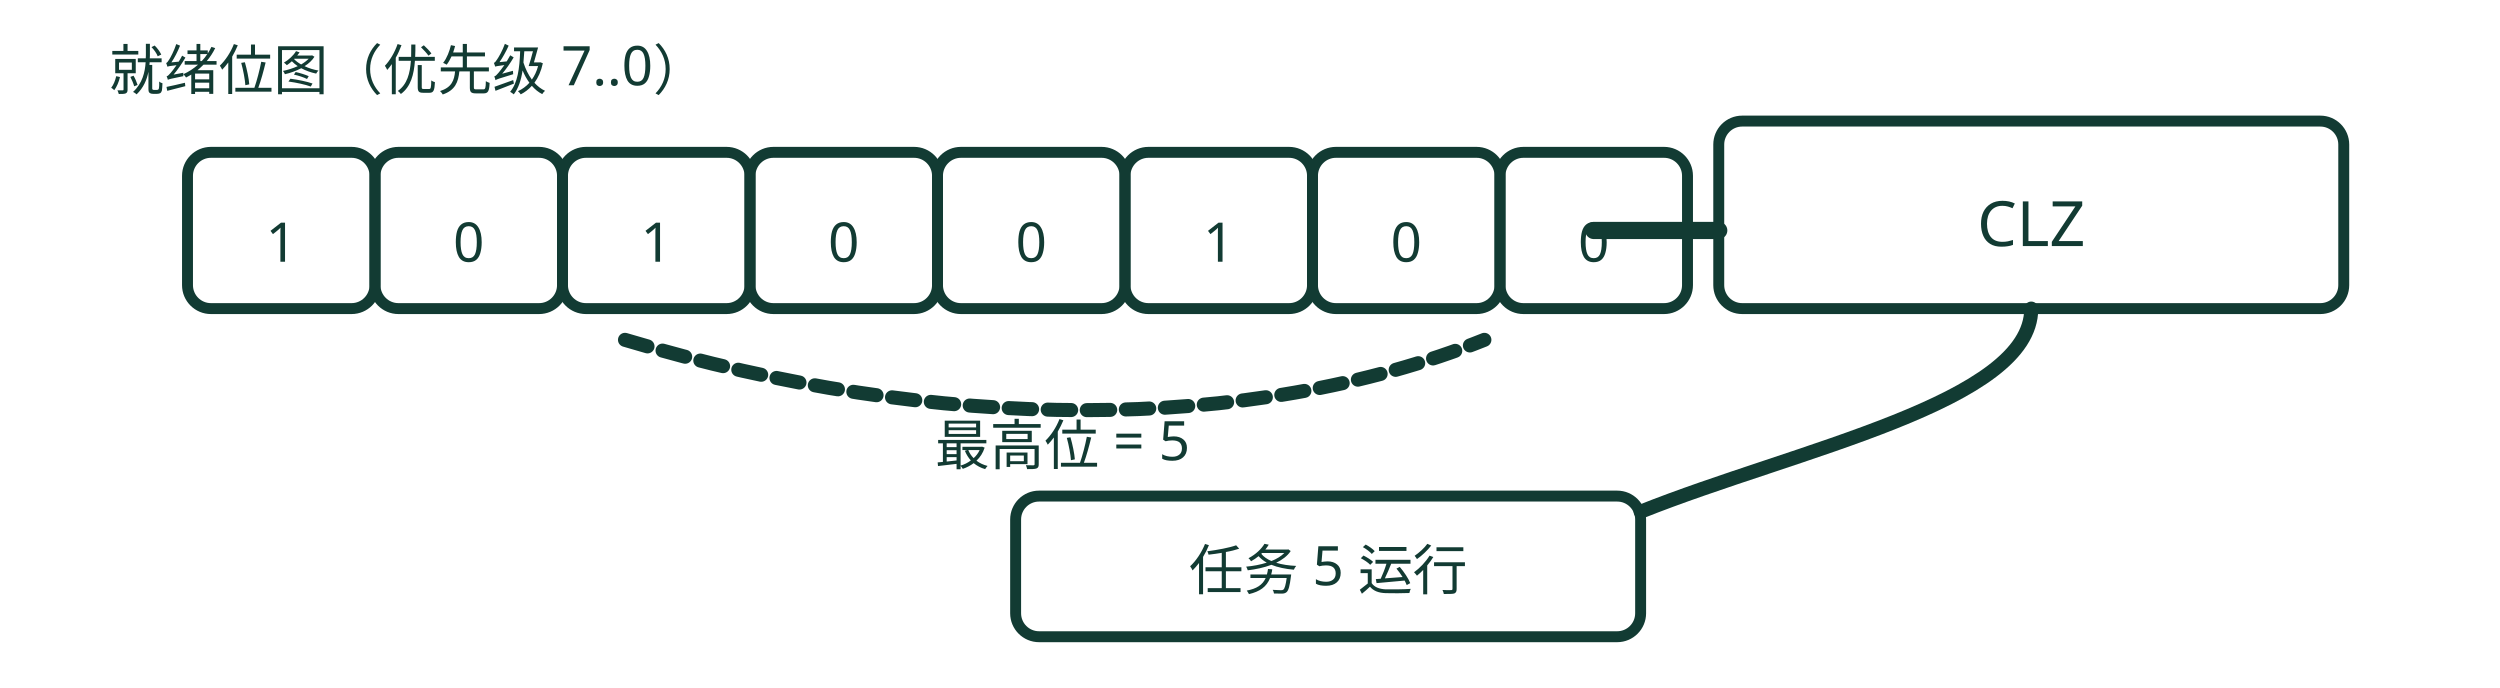
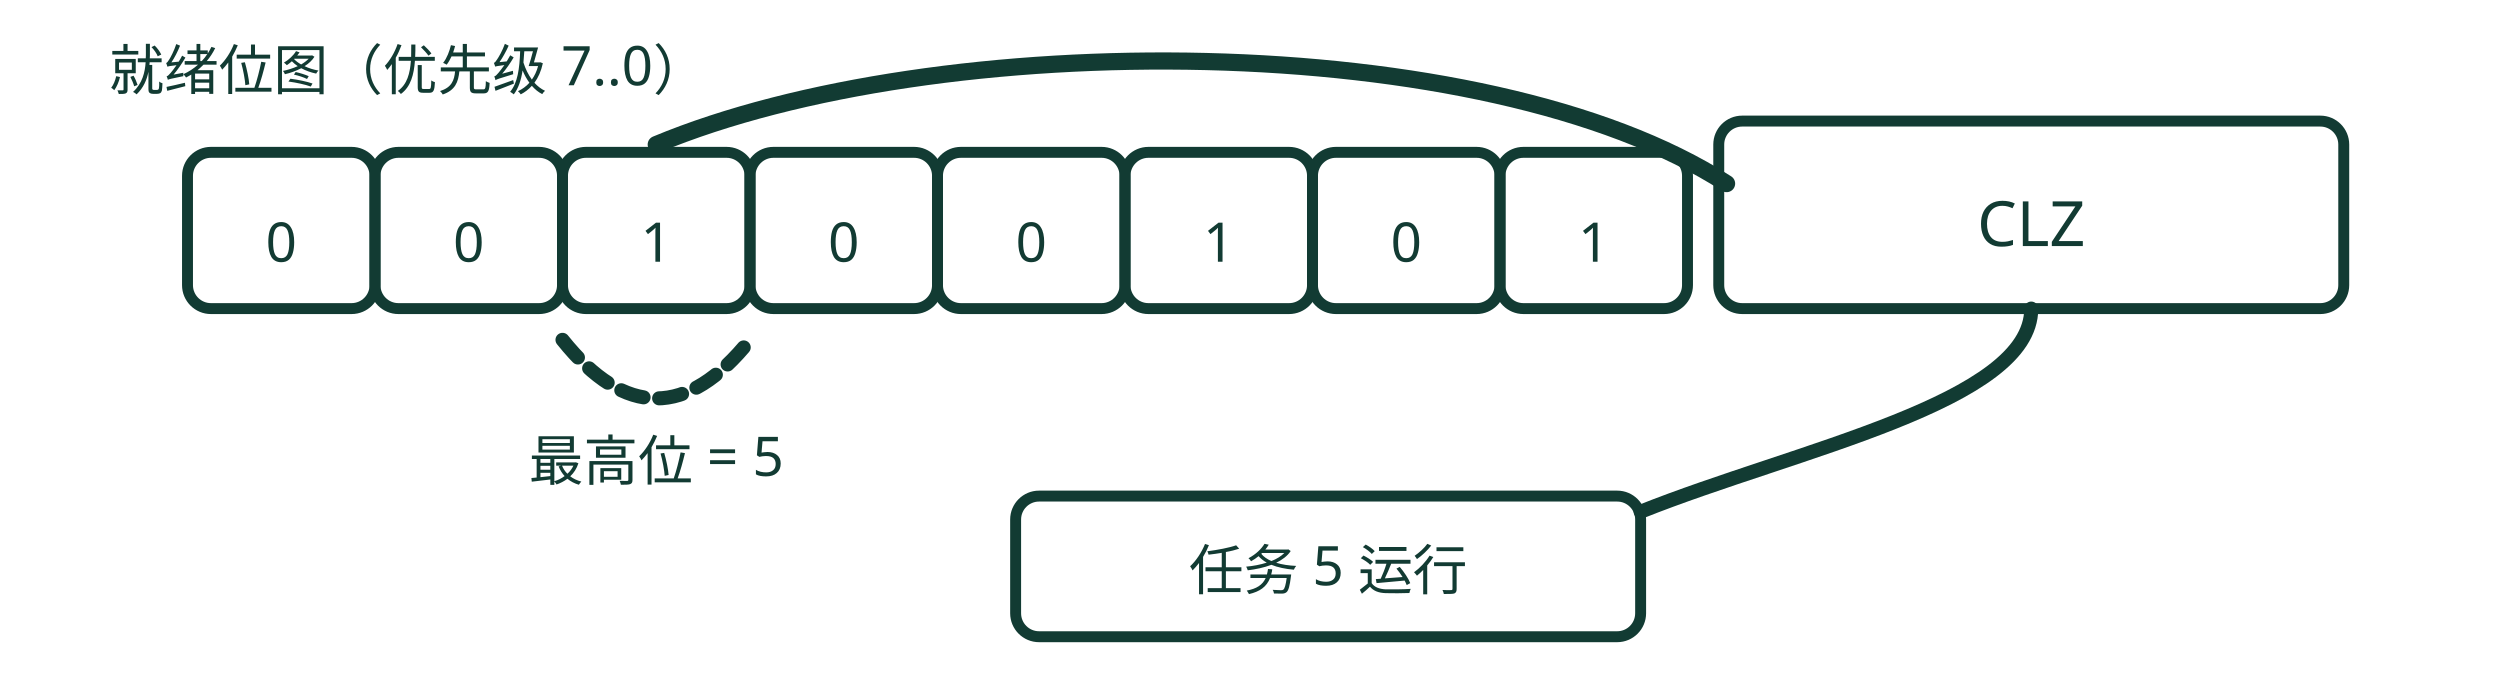
<svg xmlns="http://www.w3.org/2000/svg" viewBox="0 0 320 88" role="img" aria-label="调度器就绪位图：32 位 uxTopReadyPriority 标出哪些优先级有任务，CLZ 找最高位，再到对应就绪链表取任务">
  <g transform="translate(0,-4.5)" fill="none" stroke="var(--cover-ink, #123b33)" stroke-linecap="round" stroke-linejoin="round" stroke-width="1.4">
    <text x="14" y="16" font-size="7" font-family="sans-serif" fill="var(--cover-ink, #123b33)" stroke="none" text-anchor="start">就绪位图（优先级 7..0）</text>
    <rect x="24" y="24" width="24" height="20" rx="3" stroke-width="1.4" />
    <rect x="48" y="24" width="24" height="20" rx="3" stroke-width="1.4" />
    <rect x="72" y="24" width="24" height="20" rx="3" stroke-width="1.4" />
    <rect x="96" y="24" width="24" height="20" rx="3" stroke-width="1.4" />
    <rect x="120" y="24" width="24" height="20" rx="3" stroke-width="1.4" />
    <rect x="144" y="24" width="24" height="20" rx="3" stroke-width="1.4" />
    <rect x="168" y="24" width="24" height="20" rx="3" stroke-width="1.4" />
    <rect x="192" y="24" width="24" height="20" rx="3" stroke-width="1.4" />
-     <text x="36" y="38" font-size="7" font-family="sans-serif" fill="var(--cover-ink, #123b33)" stroke="none" text-anchor="middle">1</text>
+     <text x="36" y="38" font-size="7" font-family="sans-serif" fill="var(--cover-ink, #123b33)" stroke="none" text-anchor="middle">0</text>
    <text x="60" y="38" font-size="7" font-family="sans-serif" fill="var(--cover-ink, #123b33)" stroke="none" text-anchor="middle">0</text>
    <text x="84" y="38" font-size="7" font-family="sans-serif" fill="var(--cover-ink, #123b33)" stroke="none" text-anchor="middle">1</text>
    <text x="108" y="38" font-size="7" font-family="sans-serif" fill="var(--cover-ink, #123b33)" stroke="none" text-anchor="middle">0</text>
    <text x="132" y="38" font-size="7" font-family="sans-serif" fill="var(--cover-ink, #123b33)" stroke="none" text-anchor="middle">0</text>
    <text x="156" y="38" font-size="7" font-family="sans-serif" fill="var(--cover-ink, #123b33)" stroke="none" text-anchor="middle">1</text>
    <text x="180" y="38" font-size="7" font-family="sans-serif" fill="var(--cover-ink, #123b33)" stroke="none" text-anchor="middle">0</text>
-     <text x="204" y="38" font-size="7" font-family="sans-serif" fill="var(--cover-ink, #123b33)" stroke="none" text-anchor="middle">0</text>
-     <path d="M80 48 C 120 60, 160 60, 190 48" stroke-width="1.8" stroke-dasharray="3 2" />
-     <text x="136" y="64" font-size="7" font-family="sans-serif" fill="var(--cover-ink, #123b33)" stroke="none" text-anchor="middle">最高位 = 5</text>
+     <text x="204" y="38" font-size="7" font-family="sans-serif" fill="var(--cover-ink, #123b33)" stroke="none" text-anchor="middle">1</text>
+     <path d="M72 48 C 80 58, 88 58, 96 48" stroke-width="1.8" stroke-dasharray="3 2" />
+     <text x="84" y="66" font-size="7" font-family="sans-serif" fill="var(--cover-ink, #123b33)" stroke="none" text-anchor="middle">最高位 = 5</text>
    <rect x="220" y="20" width="80" height="24" rx="3" stroke-width="1.4" />
    <text x="260" y="36" font-size="8" font-family="sans-serif" fill="var(--cover-ink, #123b33)" stroke="none" text-anchor="middle">CLZ</text>
-     <path d="M204 34 C 210 34, 214 34, 220 34" stroke-width="2.2" />
+     <path d="M84 23 C 120 8, 190 8, 221 28" stroke-width="2.2" />
    <path d="M260 44 C 260 56, 230 62, 210 70" stroke-width="1.8" />
    <rect x="130" y="68" width="80" height="18" rx="3" stroke-width="1.4" />
    <text x="170" y="80" font-size="7" font-family="sans-serif" fill="var(--cover-ink, #123b33)" stroke="none" text-anchor="middle">任务 5 运行</text>
  </g>
</svg>
